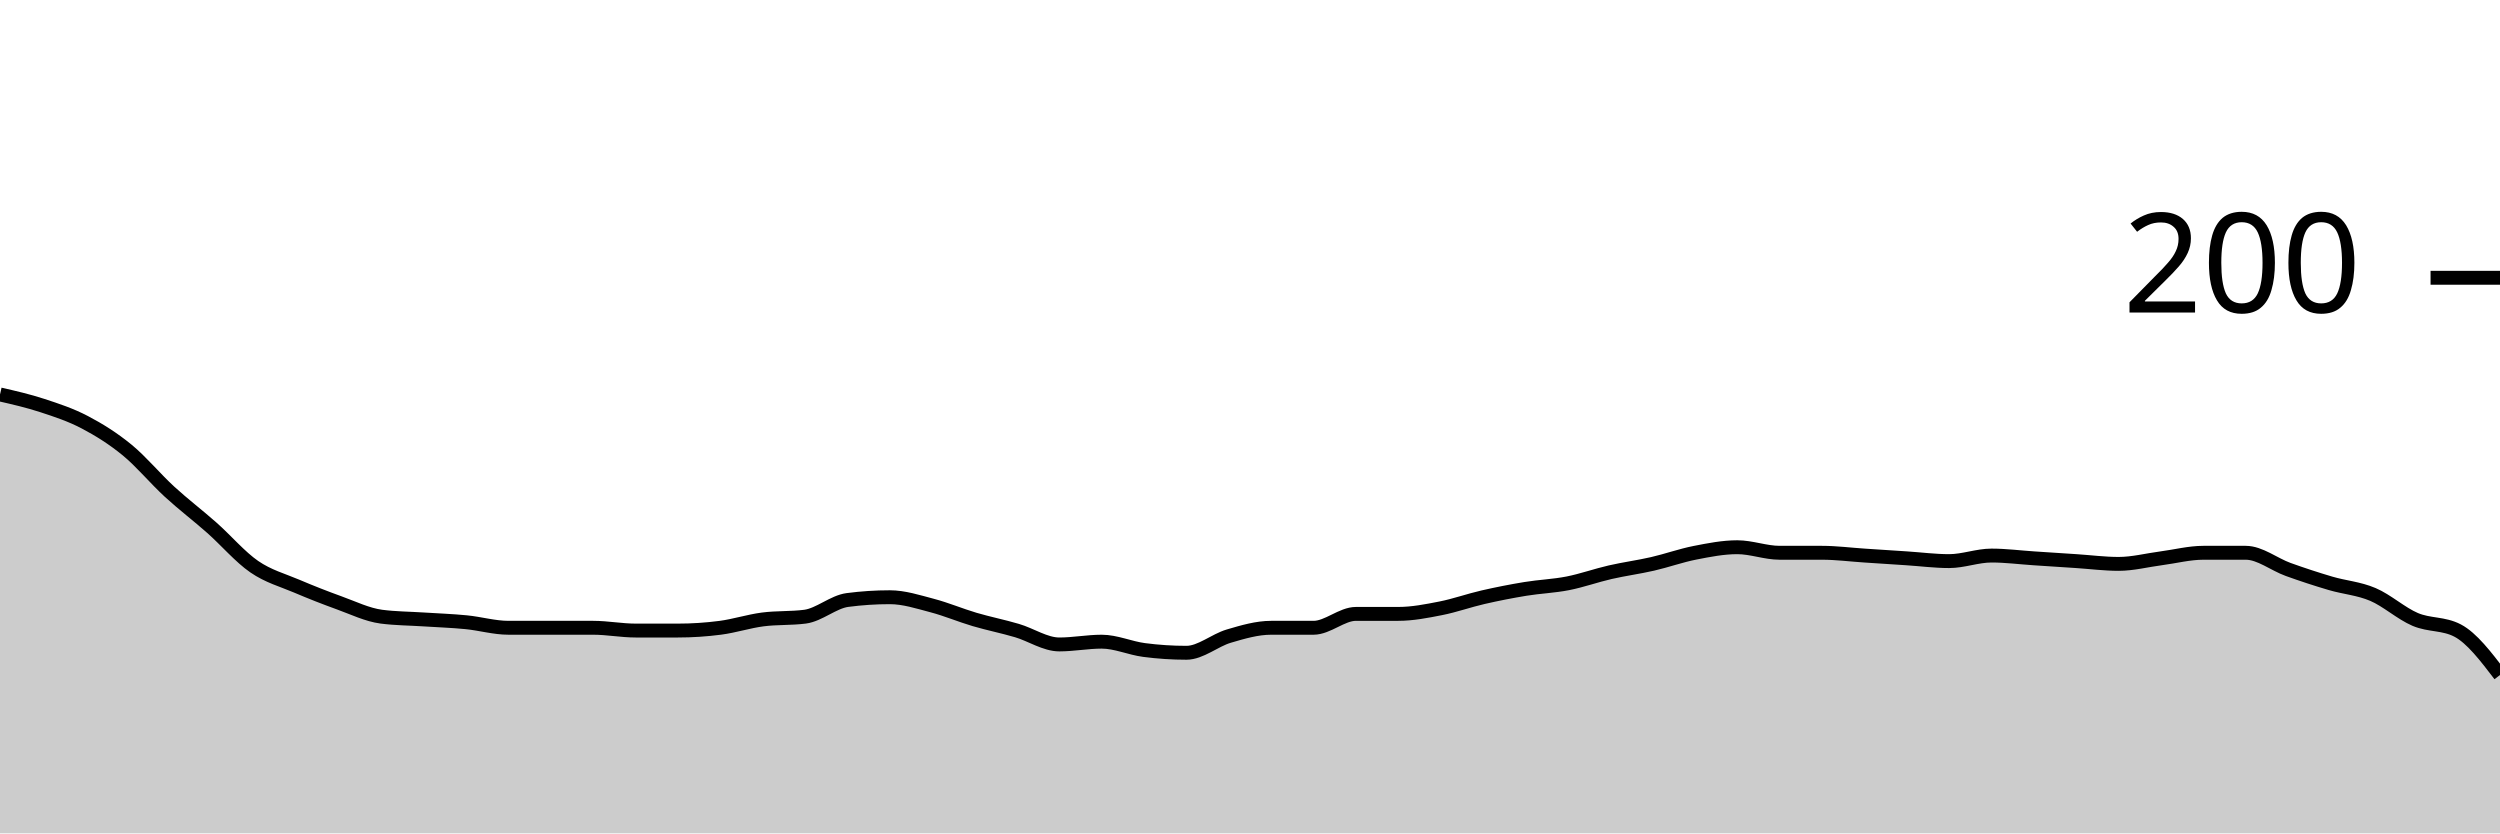
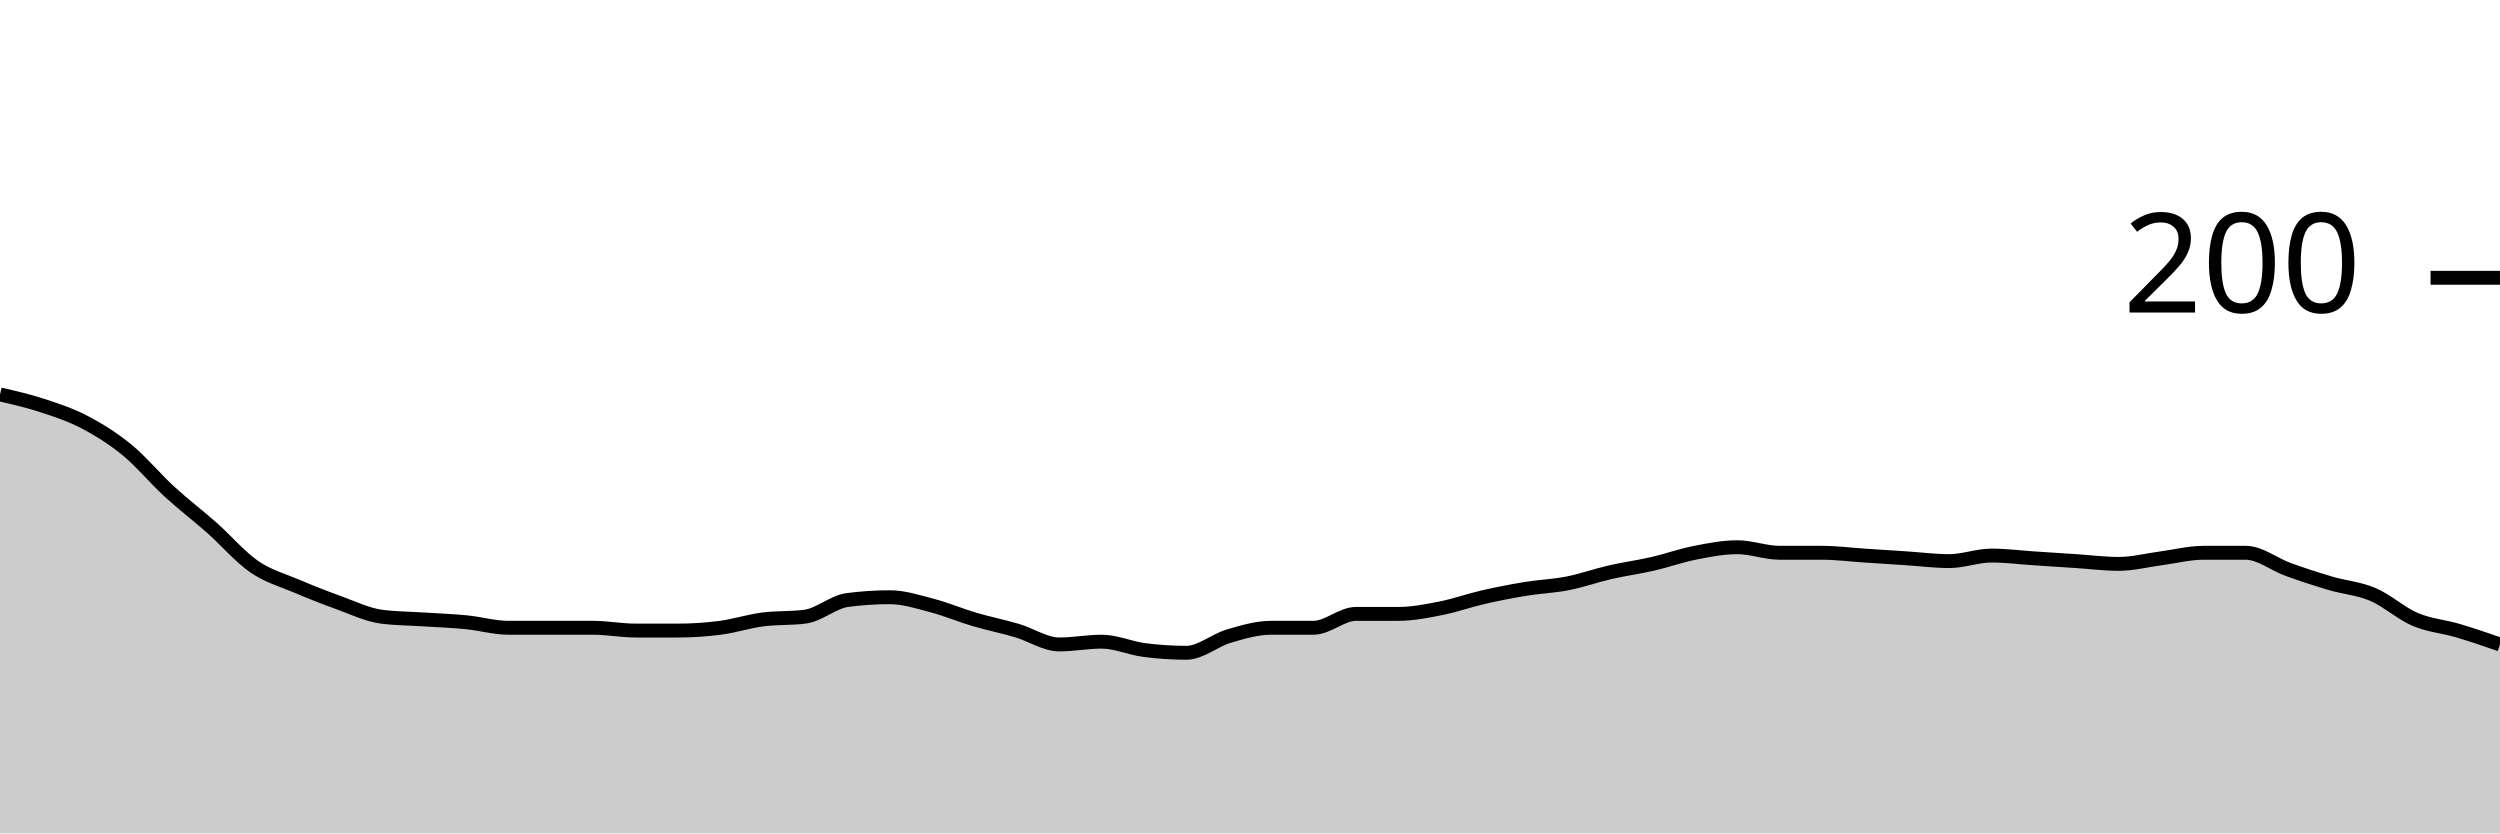
<svg xmlns="http://www.w3.org/2000/svg" viewBox="0 0 180 60">
  <g transform="translate(0,20)">
-     <path class="area" fill="rgba(0, 0, 0, 0.2)" d="M0,8.4C1.017,8.633,2.034,8.867,3.051,9.2C4.068,9.533,5.085,9.867,6.102,10.4C7.119,10.933,8.136,11.567,9.153,12.4C10.169,13.233,11.186,14.467,12.203,15.4C13.22,16.333,14.237,17.1,15.254,18C16.271,18.9,17.288,20.1,18.305,20.8C19.322,21.5,20.339,21.767,21.356,22.2C22.373,22.633,23.39,23.033,24.407,23.4C25.424,23.767,26.441,24.267,27.458,24.4C28.475,24.533,29.492,24.533,30.508,24.6C31.525,24.667,32.542,24.7,33.559,24.8C34.576,24.9,35.593,25.2,36.61,25.2C37.627,25.2,38.644,25.2,39.661,25.2C40.678,25.2,41.695,25.2,42.712,25.2C43.729,25.2,44.746,25.4,45.763,25.4C46.78,25.4,47.797,25.4,48.814,25.4C49.831,25.4,50.847,25.333,51.864,25.2C52.881,25.067,53.898,24.733,54.915,24.6C55.932,24.467,56.949,24.533,57.966,24.4C58.983,24.267,60,23.333,61.017,23.2C62.034,23.067,63.051,23,64.068,23C65.085,23,66.102,23.333,67.119,23.6C68.136,23.867,69.153,24.3,70.169,24.6C71.186,24.9,72.203,25.1,73.22,25.4C74.237,25.7,75.254,26.4,76.271,26.4C77.288,26.4,78.305,26.2,79.322,26.2C80.339,26.2,81.356,26.667,82.373,26.8C83.39,26.933,84.407,27,85.424,27C86.441,27,87.458,26.1,88.475,25.8C89.492,25.5,90.508,25.2,91.525,25.2C92.542,25.2,93.559,25.2,94.576,25.2C95.593,25.2,96.61,24.2,97.627,24.2C98.644,24.2,99.661,24.2,100.678,24.2C101.695,24.2,102.712,24,103.729,23.8C104.746,23.6,105.763,23.233,106.78,23C107.797,22.767,108.814,22.567,109.831,22.4C110.847,22.233,111.864,22.2,112.881,22C113.898,21.8,114.915,21.433,115.932,21.2C116.949,20.967,117.966,20.833,118.983,20.6C120,20.367,121.017,20,122.034,19.8C123.051,19.6,124.068,19.4,125.085,19.4C126.102,19.4,127.119,19.8,128.136,19.8C129.153,19.8,130.169,19.8,131.186,19.8C132.203,19.8,133.22,19.933,134.237,20C135.254,20.067,136.271,20.133,137.288,20.2C138.305,20.267,139.322,20.4,140.339,20.4C141.356,20.4,142.373,20,143.39,20C144.407,20,145.424,20.133,146.441,20.2C147.458,20.267,148.475,20.333,149.492,20.4C150.508,20.467,151.525,20.6,152.542,20.6C153.559,20.6,154.576,20.333,155.593,20.2C156.61,20.067,157.627,19.8,158.644,19.8C159.661,19.8,160.678,19.8,161.695,19.8C162.712,19.8,163.729,20.633,164.746,21C165.763,21.367,166.78,21.7,167.797,22C168.814,22.3,169.831,22.367,170.847,22.8C171.864,23.233,172.881,24.167,173.898,24.6C174.915,25.033,175.932,24.867,176.949,25.4C177.966,25.933,178.983,27.267,180,28.6L180,40C178.983,40,177.966,40,176.949,40C175.932,40,174.915,40,173.898,40C172.881,40,171.864,40,170.847,40C169.831,40,168.814,40,167.797,40C166.78,40,165.763,40,164.746,40C163.729,40,162.712,40,161.695,40C160.678,40,159.661,40,158.644,40C157.627,40,156.61,40,155.593,40C154.576,40,153.559,40,152.542,40C151.525,40,150.508,40,149.492,40C148.475,40,147.458,40,146.441,40C145.424,40,144.407,40,143.39,40C142.373,40,141.356,40,140.339,40C139.322,40,138.305,40,137.288,40C136.271,40,135.254,40,134.237,40C133.22,40,132.203,40,131.186,40C130.169,40,129.153,40,128.136,40C127.119,40,126.102,40,125.085,40C124.068,40,123.051,40,122.034,40C121.017,40,120,40,118.983,40C117.966,40,116.949,40,115.932,40C114.915,40,113.898,40,112.881,40C111.864,40,110.847,40,109.831,40C108.814,40,107.797,40,106.78,40C105.763,40,104.746,40,103.729,40C102.712,40,101.695,40,100.678,40C99.661,40,98.644,40,97.627,40C96.61,40,95.593,40,94.576,40C93.559,40,92.542,40,91.525,40C90.508,40,89.492,40,88.475,40C87.458,40,86.441,40,85.424,40C84.407,40,83.39,40,82.373,40C81.356,40,80.339,40,79.322,40C78.305,40,77.288,40,76.271,40C75.254,40,74.237,40,73.22,40C72.203,40,71.186,40,70.169,40C69.153,40,68.136,40,67.119,40C66.102,40,65.085,40,64.068,40C63.051,40,62.034,40,61.017,40C60,40,58.983,40,57.966,40C56.949,40,55.932,40,54.915,40C53.898,40,52.881,40,51.864,40C50.847,40,49.831,40,48.814,40C47.797,40,46.78,40,45.763,40C44.746,40,43.729,40,42.712,40C41.695,40,40.678,40,39.661,40C38.644,40,37.627,40,36.61,40C35.593,40,34.576,40,33.559,40C32.542,40,31.525,40,30.508,40C29.492,40,28.475,40,27.458,40C26.441,40,25.424,40,24.407,40C23.39,40,22.373,40,21.356,40C20.339,40,19.322,40,18.305,40C17.288,40,16.271,40,15.254,40C14.237,40,13.22,40,12.203,40C11.186,40,10.169,40,9.153,40C8.136,40,7.119,40,6.102,40C5.085,40,4.068,40,3.051,40C2.034,40,1.017,40,0,40Z" />
-     <path class="line" stroke="black" fill="none" d="M0,8.4C1.017,8.633,2.034,8.867,3.051,9.2C4.068,9.533,5.085,9.867,6.102,10.4C7.119,10.933,8.136,11.567,9.153,12.4C10.169,13.233,11.186,14.467,12.203,15.4C13.22,16.333,14.237,17.1,15.254,18C16.271,18.9,17.288,20.1,18.305,20.8C19.322,21.5,20.339,21.767,21.356,22.2C22.373,22.633,23.39,23.033,24.407,23.4C25.424,23.767,26.441,24.267,27.458,24.4C28.475,24.533,29.492,24.533,30.508,24.6C31.525,24.667,32.542,24.7,33.559,24.8C34.576,24.9,35.593,25.2,36.61,25.2C37.627,25.2,38.644,25.2,39.661,25.2C40.678,25.2,41.695,25.2,42.712,25.2C43.729,25.2,44.746,25.4,45.763,25.4C46.78,25.4,47.797,25.4,48.814,25.4C49.831,25.4,50.847,25.333,51.864,25.2C52.881,25.067,53.898,24.733,54.915,24.6C55.932,24.467,56.949,24.533,57.966,24.4C58.983,24.267,60,23.333,61.017,23.2C62.034,23.067,63.051,23,64.068,23C65.085,23,66.102,23.333,67.119,23.6C68.136,23.867,69.153,24.3,70.169,24.6C71.186,24.9,72.203,25.1,73.22,25.4C74.237,25.7,75.254,26.4,76.271,26.4C77.288,26.4,78.305,26.2,79.322,26.2C80.339,26.2,81.356,26.667,82.373,26.8C83.39,26.933,84.407,27,85.424,27C86.441,27,87.458,26.1,88.475,25.8C89.492,25.5,90.508,25.2,91.525,25.2C92.542,25.2,93.559,25.2,94.576,25.2C95.593,25.2,96.61,24.2,97.627,24.2C98.644,24.2,99.661,24.2,100.678,24.2C101.695,24.2,102.712,24,103.729,23.8C104.746,23.6,105.763,23.233,106.78,23C107.797,22.767,108.814,22.567,109.831,22.4C110.847,22.233,111.864,22.2,112.881,22C113.898,21.8,114.915,21.433,115.932,21.2C116.949,20.967,117.966,20.833,118.983,20.6C120,20.367,121.017,20,122.034,19.8C123.051,19.6,124.068,19.4,125.085,19.4C126.102,19.4,127.119,19.8,128.136,19.8C129.153,19.8,130.169,19.8,131.186,19.8C132.203,19.8,133.22,19.933,134.237,20C135.254,20.067,136.271,20.133,137.288,20.2C138.305,20.267,139.322,20.4,140.339,20.4C141.356,20.4,142.373,20,143.39,20C144.407,20,145.424,20.133,146.441,20.2C147.458,20.267,148.475,20.333,149.492,20.4C150.508,20.467,151.525,20.6,152.542,20.6C153.559,20.6,154.576,20.333,155.593,20.2C156.61,20.067,157.627,19.8,158.644,19.8C159.661,19.8,160.678,19.8,161.695,19.8C162.712,19.8,163.729,20.633,164.746,21C165.763,21.367,166.78,21.7,167.797,22C168.814,22.3,169.831,22.367,170.847,22.8C171.864,23.233,172.881,24.167,173.898,24.6C174.915,25.033,175.932,24.867,176.949,25.4C177.966,25.933,178.983,27.267,180,28.6" />
+     <path class="area" fill="rgba(0, 0, 0, 0.2)" d="M0,8.4C1.017,8.633,2.034,8.867,3.051,9.2C4.068,9.533,5.085,9.867,6.102,10.4C7.119,10.933,8.136,11.567,9.153,12.4C10.169,13.233,11.186,14.467,12.203,15.4C13.22,16.333,14.237,17.1,15.254,18C16.271,18.9,17.288,20.1,18.305,20.8C19.322,21.5,20.339,21.767,21.356,22.2C22.373,22.633,23.39,23.033,24.407,23.4C25.424,23.767,26.441,24.267,27.458,24.4C28.475,24.533,29.492,24.533,30.508,24.6C31.525,24.667,32.542,24.7,33.559,24.8C34.576,24.9,35.593,25.2,36.61,25.2C37.627,25.2,38.644,25.2,39.661,25.2C40.678,25.2,41.695,25.2,42.712,25.2C43.729,25.2,44.746,25.4,45.763,25.4C46.78,25.4,47.797,25.4,48.814,25.4C49.831,25.4,50.847,25.333,51.864,25.2C52.881,25.067,53.898,24.733,54.915,24.6C55.932,24.467,56.949,24.533,57.966,24.4C58.983,24.267,60,23.333,61.017,23.2C62.034,23.067,63.051,23,64.068,23C65.085,23,66.102,23.333,67.119,23.6C68.136,23.867,69.153,24.3,70.169,24.6C71.186,24.9,72.203,25.1,73.22,25.4C74.237,25.7,75.254,26.4,76.271,26.4C77.288,26.4,78.305,26.2,79.322,26.2C80.339,26.2,81.356,26.667,82.373,26.8C83.39,26.933,84.407,27,85.424,27C86.441,27,87.458,26.1,88.475,25.8C89.492,25.5,90.508,25.2,91.525,25.2C92.542,25.2,93.559,25.2,94.576,25.2C95.593,25.2,96.61,24.2,97.627,24.2C98.644,24.2,99.661,24.2,100.678,24.2C101.695,24.2,102.712,24,103.729,23.8C104.746,23.6,105.763,23.233,106.78,23C107.797,22.767,108.814,22.567,109.831,22.4C110.847,22.233,111.864,22.2,112.881,22C113.898,21.8,114.915,21.433,115.932,21.2C116.949,20.967,117.966,20.833,118.983,20.6C120,20.367,121.017,20,122.034,19.8C123.051,19.6,124.068,19.4,125.085,19.4C126.102,19.4,127.119,19.8,128.136,19.8C129.153,19.8,130.169,19.8,131.186,19.8C132.203,19.8,133.22,19.933,134.237,20C135.254,20.067,136.271,20.133,137.288,20.2C138.305,20.267,139.322,20.4,140.339,20.4C141.356,20.4,142.373,20,143.39,20C144.407,20,145.424,20.133,146.441,20.2C147.458,20.267,148.475,20.333,149.492,20.4C150.508,20.467,151.525,20.6,152.542,20.6C153.559,20.6,154.576,20.333,155.593,20.2C156.61,20.067,157.627,19.8,158.644,19.8C159.661,19.8,160.678,19.8,161.695,19.8C162.712,19.8,163.729,20.633,164.746,21C165.763,21.367,166.78,21.7,167.797,22C168.814,22.3,169.831,22.367,170.847,22.8C171.864,23.233,172.881,24.167,173.898,24.6C174.915,25.033,175.932,25.1,176.949,25.4C177.966,25.7,178.983,26.05,180,26.4L180,40C178.983,40,177.966,40,176.949,40C175.932,40,174.915,40,173.898,40C172.881,40,171.864,40,170.847,40C169.831,40,168.814,40,167.797,40C166.78,40,165.763,40,164.746,40C163.729,40,162.712,40,161.695,40C160.678,40,159.661,40,158.644,40C157.627,40,156.61,40,155.593,40C154.576,40,153.559,40,152.542,40C151.525,40,150.508,40,149.492,40C148.475,40,147.458,40,146.441,40C145.424,40,144.407,40,143.39,40C142.373,40,141.356,40,140.339,40C139.322,40,138.305,40,137.288,40C136.271,40,135.254,40,134.237,40C133.22,40,132.203,40,131.186,40C130.169,40,129.153,40,128.136,40C127.119,40,126.102,40,125.085,40C124.068,40,123.051,40,122.034,40C121.017,40,120,40,118.983,40C117.966,40,116.949,40,115.932,40C114.915,40,113.898,40,112.881,40C111.864,40,110.847,40,109.831,40C108.814,40,107.797,40,106.78,40C105.763,40,104.746,40,103.729,40C102.712,40,101.695,40,100.678,40C99.661,40,98.644,40,97.627,40C96.61,40,95.593,40,94.576,40C93.559,40,92.542,40,91.525,40C90.508,40,89.492,40,88.475,40C87.458,40,86.441,40,85.424,40C84.407,40,83.39,40,82.373,40C81.356,40,80.339,40,79.322,40C78.305,40,77.288,40,76.271,40C75.254,40,74.237,40,73.22,40C72.203,40,71.186,40,70.169,40C69.153,40,68.136,40,67.119,40C66.102,40,65.085,40,64.068,40C63.051,40,62.034,40,61.017,40C60,40,58.983,40,57.966,40C56.949,40,55.932,40,54.915,40C53.898,40,52.881,40,51.864,40C50.847,40,49.831,40,48.814,40C47.797,40,46.78,40,45.763,40C44.746,40,43.729,40,42.712,40C41.695,40,40.678,40,39.661,40C38.644,40,37.627,40,36.61,40C35.593,40,34.576,40,33.559,40C32.542,40,31.525,40,30.508,40C29.492,40,28.475,40,27.458,40C26.441,40,25.424,40,24.407,40C23.39,40,22.373,40,21.356,40C20.339,40,19.322,40,18.305,40C17.288,40,16.271,40,15.254,40C14.237,40,13.22,40,12.203,40C11.186,40,10.169,40,9.153,40C8.136,40,7.119,40,6.102,40C5.085,40,4.068,40,3.051,40C2.034,40,1.017,40,0,40Z" />
+     <path class="line" stroke="black" fill="none" d="M0,8.4C1.017,8.633,2.034,8.867,3.051,9.2C4.068,9.533,5.085,9.867,6.102,10.4C7.119,10.933,8.136,11.567,9.153,12.4C10.169,13.233,11.186,14.467,12.203,15.4C13.22,16.333,14.237,17.1,15.254,18C16.271,18.9,17.288,20.1,18.305,20.8C19.322,21.5,20.339,21.767,21.356,22.2C22.373,22.633,23.39,23.033,24.407,23.4C25.424,23.767,26.441,24.267,27.458,24.4C28.475,24.533,29.492,24.533,30.508,24.6C31.525,24.667,32.542,24.7,33.559,24.8C34.576,24.9,35.593,25.2,36.61,25.2C37.627,25.2,38.644,25.2,39.661,25.2C40.678,25.2,41.695,25.2,42.712,25.2C43.729,25.2,44.746,25.4,45.763,25.4C46.78,25.4,47.797,25.4,48.814,25.4C49.831,25.4,50.847,25.333,51.864,25.2C52.881,25.067,53.898,24.733,54.915,24.6C55.932,24.467,56.949,24.533,57.966,24.4C58.983,24.267,60,23.333,61.017,23.2C62.034,23.067,63.051,23,64.068,23C65.085,23,66.102,23.333,67.119,23.6C68.136,23.867,69.153,24.3,70.169,24.6C71.186,24.9,72.203,25.1,73.22,25.4C74.237,25.7,75.254,26.4,76.271,26.4C77.288,26.4,78.305,26.2,79.322,26.2C80.339,26.2,81.356,26.667,82.373,26.8C83.39,26.933,84.407,27,85.424,27C86.441,27,87.458,26.1,88.475,25.8C89.492,25.5,90.508,25.2,91.525,25.2C92.542,25.2,93.559,25.2,94.576,25.2C95.593,25.2,96.61,24.2,97.627,24.2C98.644,24.2,99.661,24.2,100.678,24.2C101.695,24.2,102.712,24,103.729,23.8C104.746,23.6,105.763,23.233,106.78,23C107.797,22.767,108.814,22.567,109.831,22.4C110.847,22.233,111.864,22.2,112.881,22C113.898,21.8,114.915,21.433,115.932,21.2C116.949,20.967,117.966,20.833,118.983,20.6C120,20.367,121.017,20,122.034,19.8C123.051,19.6,124.068,19.4,125.085,19.4C126.102,19.4,127.119,19.8,128.136,19.8C129.153,19.8,130.169,19.8,131.186,19.8C132.203,19.8,133.22,19.933,134.237,20C135.254,20.067,136.271,20.133,137.288,20.2C138.305,20.267,139.322,20.4,140.339,20.4C141.356,20.4,142.373,20,143.39,20C144.407,20,145.424,20.133,146.441,20.2C147.458,20.267,148.475,20.333,149.492,20.4C150.508,20.467,151.525,20.6,152.542,20.6C153.559,20.6,154.576,20.333,155.593,20.2C156.61,20.067,157.627,19.8,158.644,19.8C159.661,19.8,160.678,19.8,161.695,19.8C162.712,19.8,163.729,20.633,164.746,21C165.763,21.367,166.78,21.7,167.797,22C168.814,22.3,169.831,22.367,170.847,22.8C171.864,23.233,172.881,24.167,173.898,24.6C174.915,25.033,175.932,25.1,176.949,25.4C177.966,25.7,178.983,26.05,180,26.4" />
    <path class="axis-ceiling" stroke-width="1" stroke="black" fill="none" d="M175,0L180,0" />
    <text class="axis-ceiling-label" font-family="sans-serif" text-anchor="end" font-size="10px" x="170" y="2.5">200</text>
  </g>
</svg>
